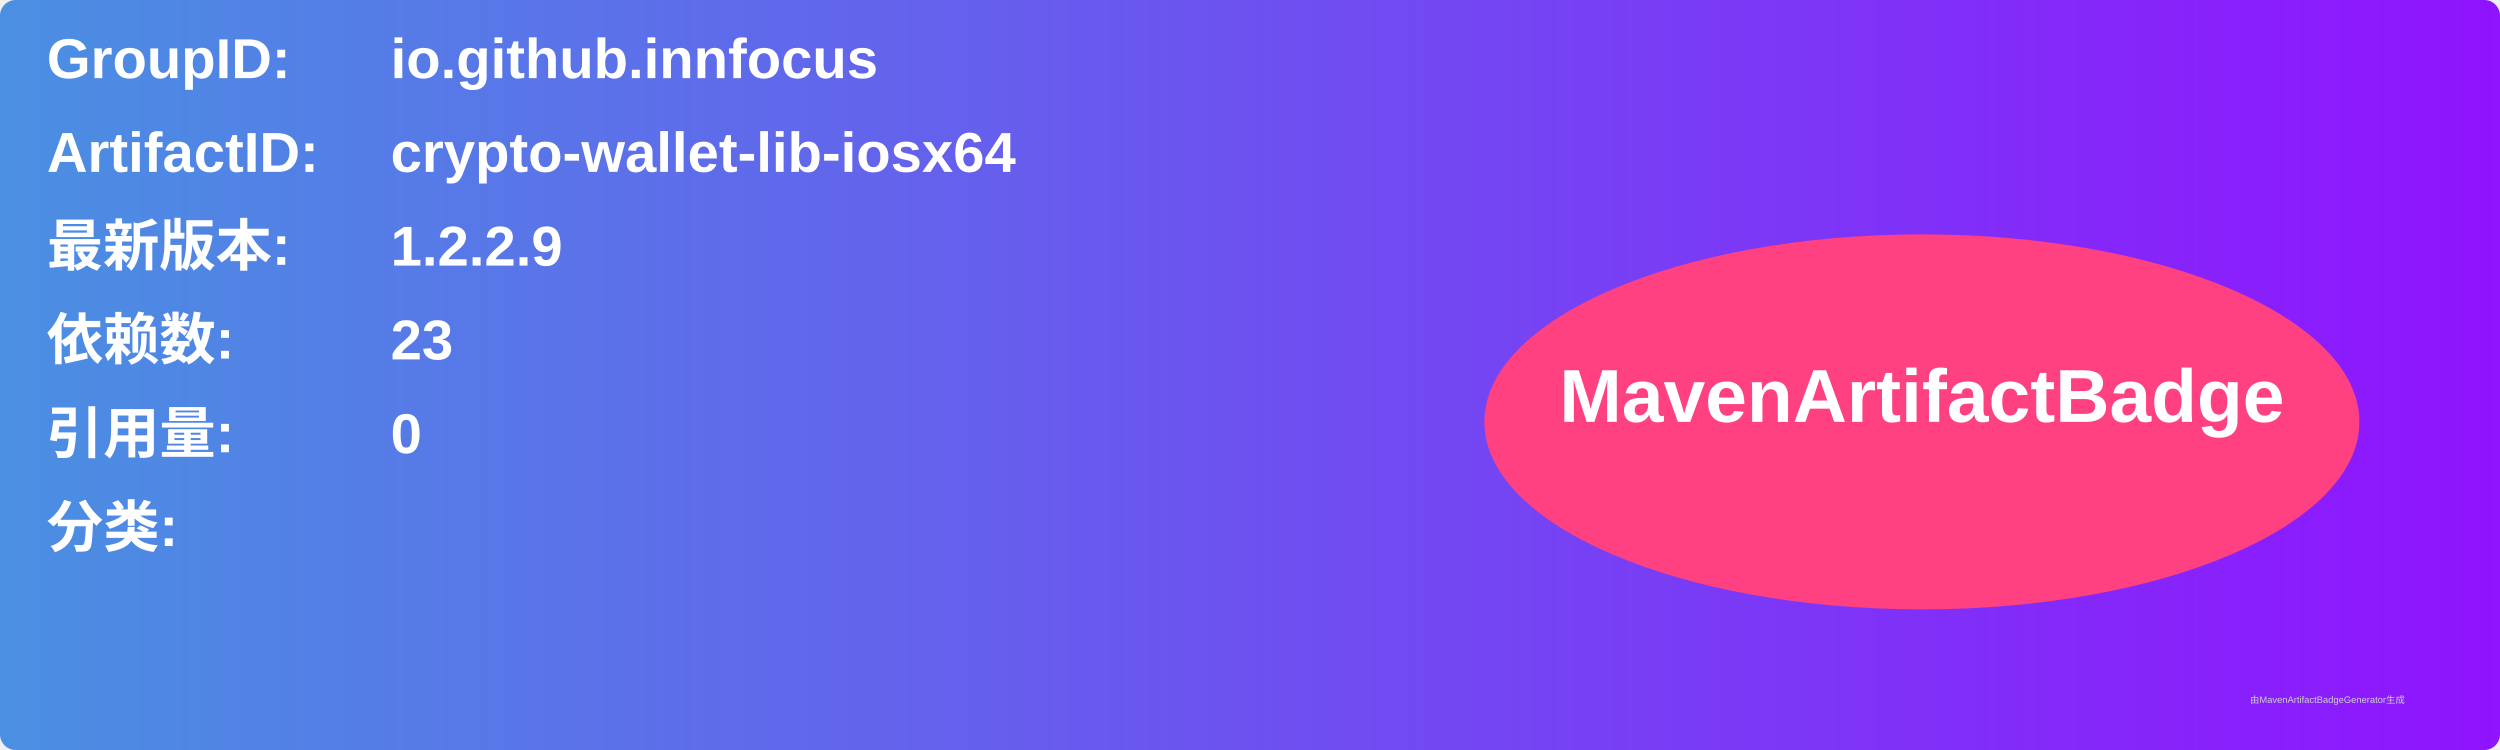
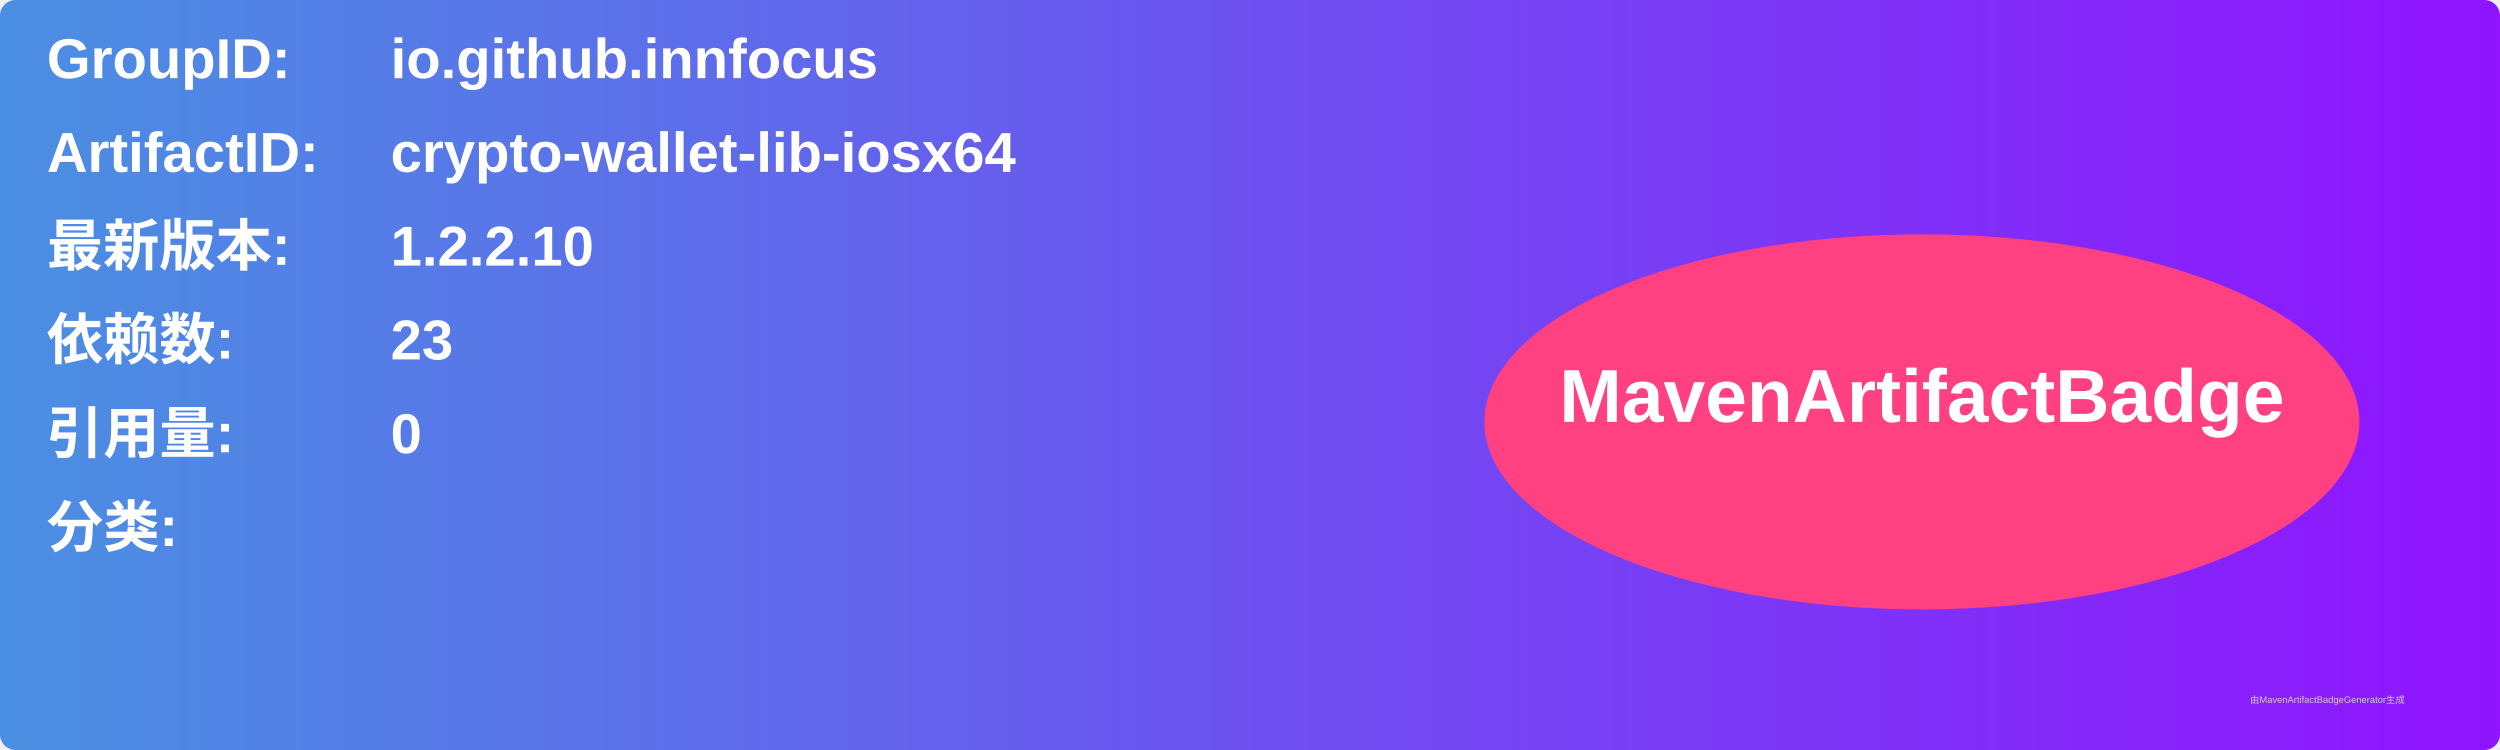
<svg xmlns="http://www.w3.org/2000/svg" width="800" height="240" viewBox="0 0 800 240">
  <linearGradient id="grad" x1="0%" y1="0%" x2="100%" y2="0%">
    <stop offset="0%" stop-color="#4a90e2" />
    <stop offset="100%" stop-color="#9013fe" />
  </linearGradient>
  <rect width="100%" height="100%" rx="5" ry="5" fill="url(#grad)" />
  <g transform="translate(15, 15)">
    <text x="0" y="10" font-family="Arial" font-size="18" fill="white" font-weight="bold" width="260">GroupID:</text>
    <text x="110" y="10" font-family="Arial" font-size="18" fill="white" font-weight="bold" width="460">io.github.innfocus</text>
    <text x="0" y="40" font-family="Arial" font-size="18" fill="white" font-weight="bold" width="260">ArtifactID:</text>
    <text x="110" y="40" font-family="Arial" font-size="18" fill="white" font-weight="bold" width="460">crypto-wallet-lib-iosx64</text>
    <text x="0" y="70" font-family="Arial" font-size="18" fill="white" font-weight="bold">最新版本:</text>
    <text x="110" y="70" font-family="Arial" font-size="18" fill="white" font-weight="bold">
-       <tspan font-weight="bold">1.2.2.9</tspan>
+       <tspan font-weight="bold">1.2.2.10</tspan>
    </text>
    <text x="0" y="100" font-family="Arial" font-size="18" fill="white" font-weight="bold">依赖数: </text>
    <text x="110" y="100" font-family="Arial" font-size="18" fill="white">
      <tspan font-weight="bold">23</tspan>
    </text>
    <text x="0" y="130" font-family="Arial" font-size="18" fill="white" font-weight="bold">引用量: </text>
    <text x="110" y="130" font-family="Arial" font-size="18" fill="white">
      <tspan font-weight="bold">0</tspan>
    </text>
    <text x="0" y="160" font-family="Arial" font-size="18" fill="white" font-weight="bold">分类:</text>
    <text x="10" y="190" font-family="Arial" font-size="10" fill="white">
      <tspan font-weight="bold" />
    </text>
    <ellipse cx="600" cy="120" rx="140" ry="60" fill="#ff4081" />
    <text x="600" y="120" text-anchor="middle" font-family="Arial" font-size="24" fill="white" font-weight="bold">MavenArtifactBadge</text>
  </g>
  <text x="720" y="225" font-family="Arial" font-size="3" fill="#d0d0d0">由MavenArtifactBadgeGenerator生成</text>
</svg>
